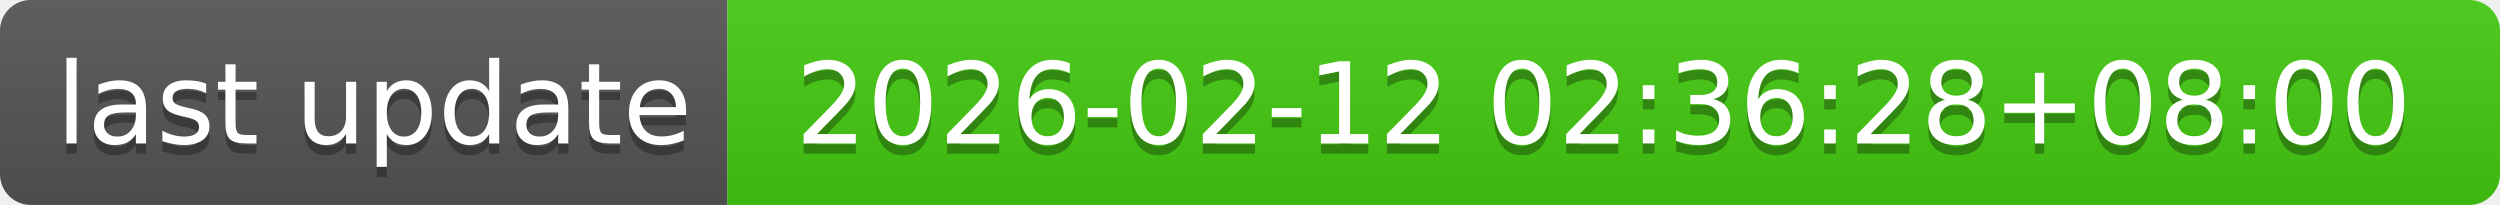
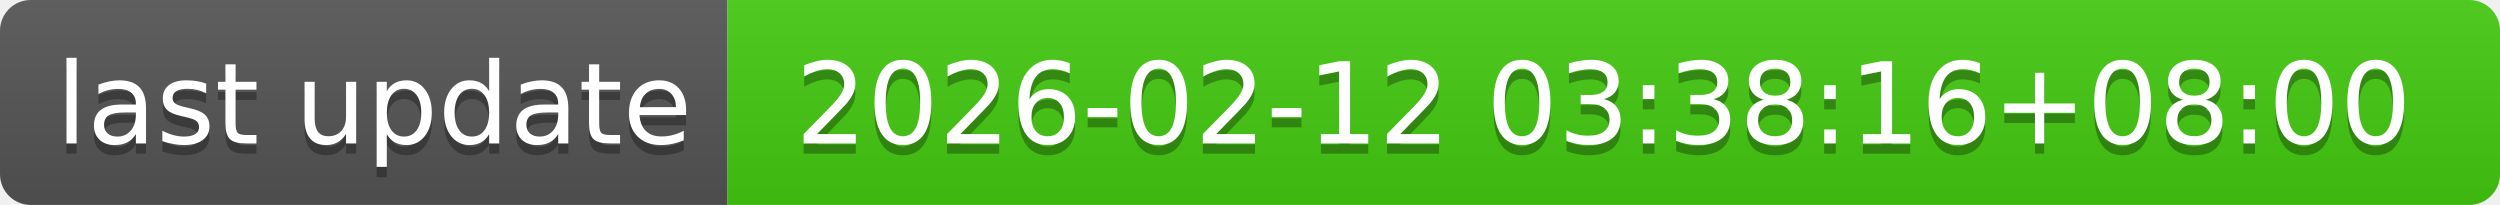
- <svg xmlns="http://www.w3.org/2000/svg" width="244" height="20" role="img" aria-label="last update: 2026-02-12 02:36:28+08:00">
+ <svg xmlns="http://www.w3.org/2000/svg" width="244" height="20" role="img" aria-label="last update: 2026-02-12 03:38:16+08:00">
  <linearGradient id="s" x2="0" y2="100%">
    <stop offset="0" stop-color="#bbb" stop-opacity=".1" />
    <stop offset="1" stop-opacity=".1" />
  </linearGradient>
  <clipPath id="r">
    <rect width="244" height="20" rx="3" fill="#fff" />
  </clipPath>
  <g clip-path="url(#r)">
    <rect width="71" height="20" fill="#555" />
    <rect x="71" width="173" height="20" fill="#4c1" />
    <rect width="244" height="20" fill="url(#s)" />
  </g>
  <g fill="#fff" text-anchor="middle" font-family="Verdana,Geneva,DejaVu Sans,sans-serif" text-rendering="geometricPrecision" font-size="110">
    <text aria-hidden="true" x="365" y="150" fill="#010101" fill-opacity=".3" transform="scale(.1)" textLength="610">last update</text>
    <text x="365" y="140" transform="scale(.1)" fill="#fff" textLength="610">last update</text>
-     <text aria-hidden="true" x="1565" y="150" fill="#010101" fill-opacity=".3" transform="scale(.1)" textLength="1630">2026-02-12 02:36:28+08:00</text>
-     <text x="1565" y="140" transform="scale(.1)" fill="#fff" textLength="1630">2026-02-12 02:36:28+08:00</text>
+     <text aria-hidden="true" x="1565" y="150" fill="#010101" fill-opacity=".3" transform="scale(.1)" textLength="1630">2026-02-12 03:38:16+08:00</text>
+     <text x="1565" y="140" transform="scale(.1)" fill="#fff" textLength="1630">2026-02-12 03:38:16+08:00</text>
  </g>
</svg>
